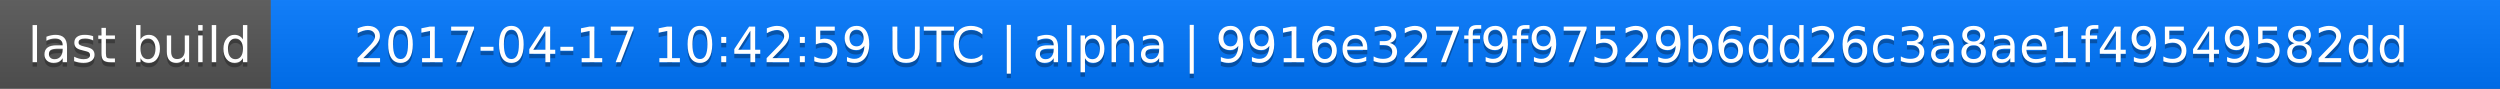
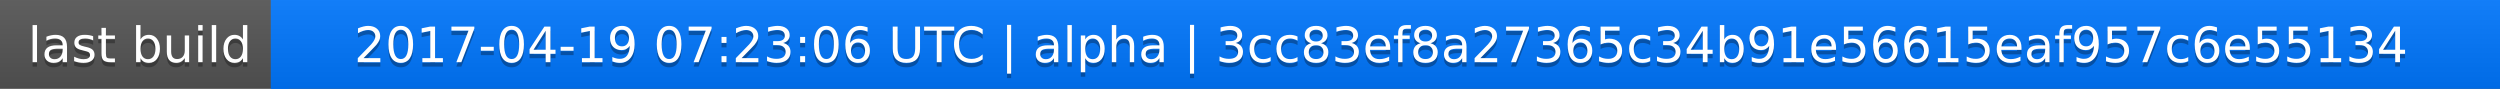
<svg xmlns="http://www.w3.org/2000/svg" width="563" height="20">
  <linearGradient id="a" x2="0" y2="100%">
    <stop offset="0" stop-color="#bbb" stop-opacity=".1" />
    <stop offset="1" stop-opacity=".1" />
  </linearGradient>
  <rect rx="0" width="563" height="20" fill="#555" />
  <rect rx="0" x="61" width="502" height="20" fill="#07f" />
  <path fill="#07f" d="M61 0h4v20h-4z" />
  <rect rx="0" width="563" height="20" fill="url(#a)" />
  <g fill="#fff" text-anchor="middle" font-family="DejaVu Sans,Verdana,Geneva,sans-serif" font-size="11">
    <text x="31.5" y="15" fill="#010101" fill-opacity=".3">last build</text>
    <text x="31.5" y="14">last build</text>
-     <text x="311" y="15" fill="#010101" fill-opacity=".3">2017-04-17 10:42:59 UTC | alpha | 9916e327f9f97529b6dd26c3a8ae1f49549582dd</text>
-     <text x="311" y="14">2017-04-17 10:42:59 UTC | alpha | 9916e327f9f97529b6dd26c3a8ae1f49549582dd</text>
+     <text x="311" y="15" fill="#010101" fill-opacity=".3">2017-04-19 07:23:06 UTC | alpha | 3cc83ef8a27365c34b91e56615eaf957c6e55134</text>
+     <text x="311" y="14">2017-04-19 07:23:06 UTC | alpha | 3cc83ef8a27365c34b91e56615eaf957c6e55134</text>
  </g>
</svg>
